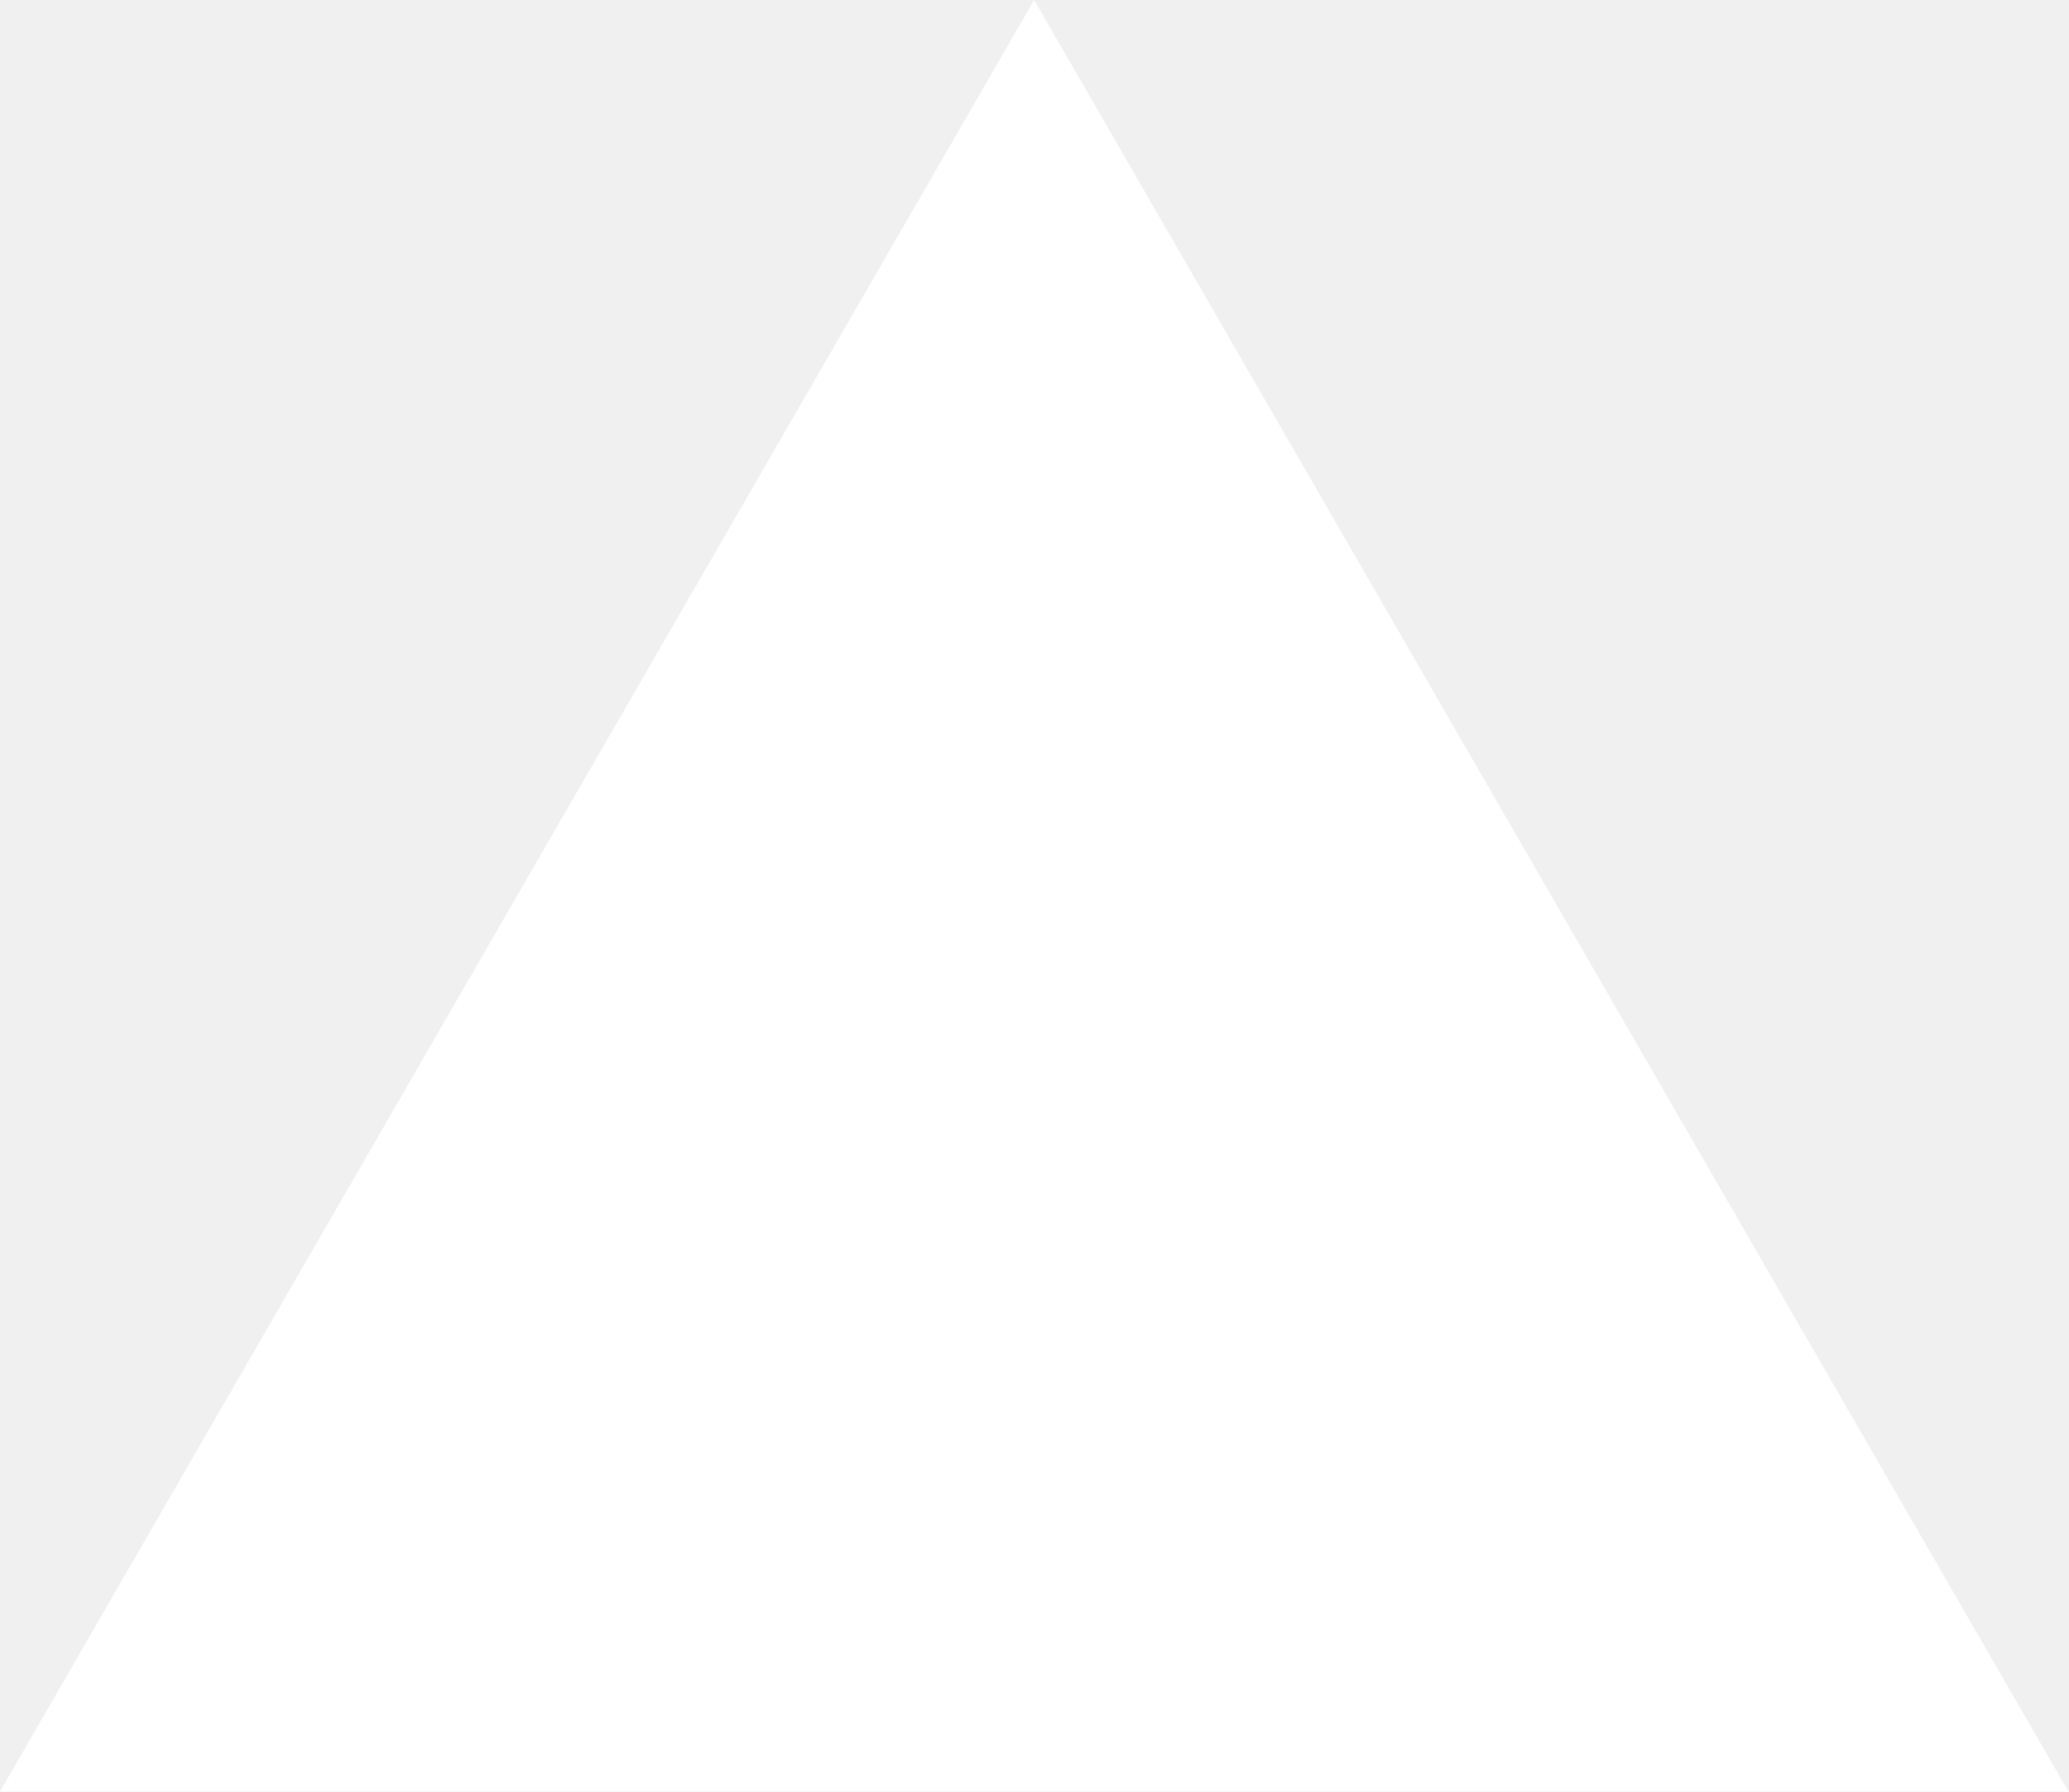
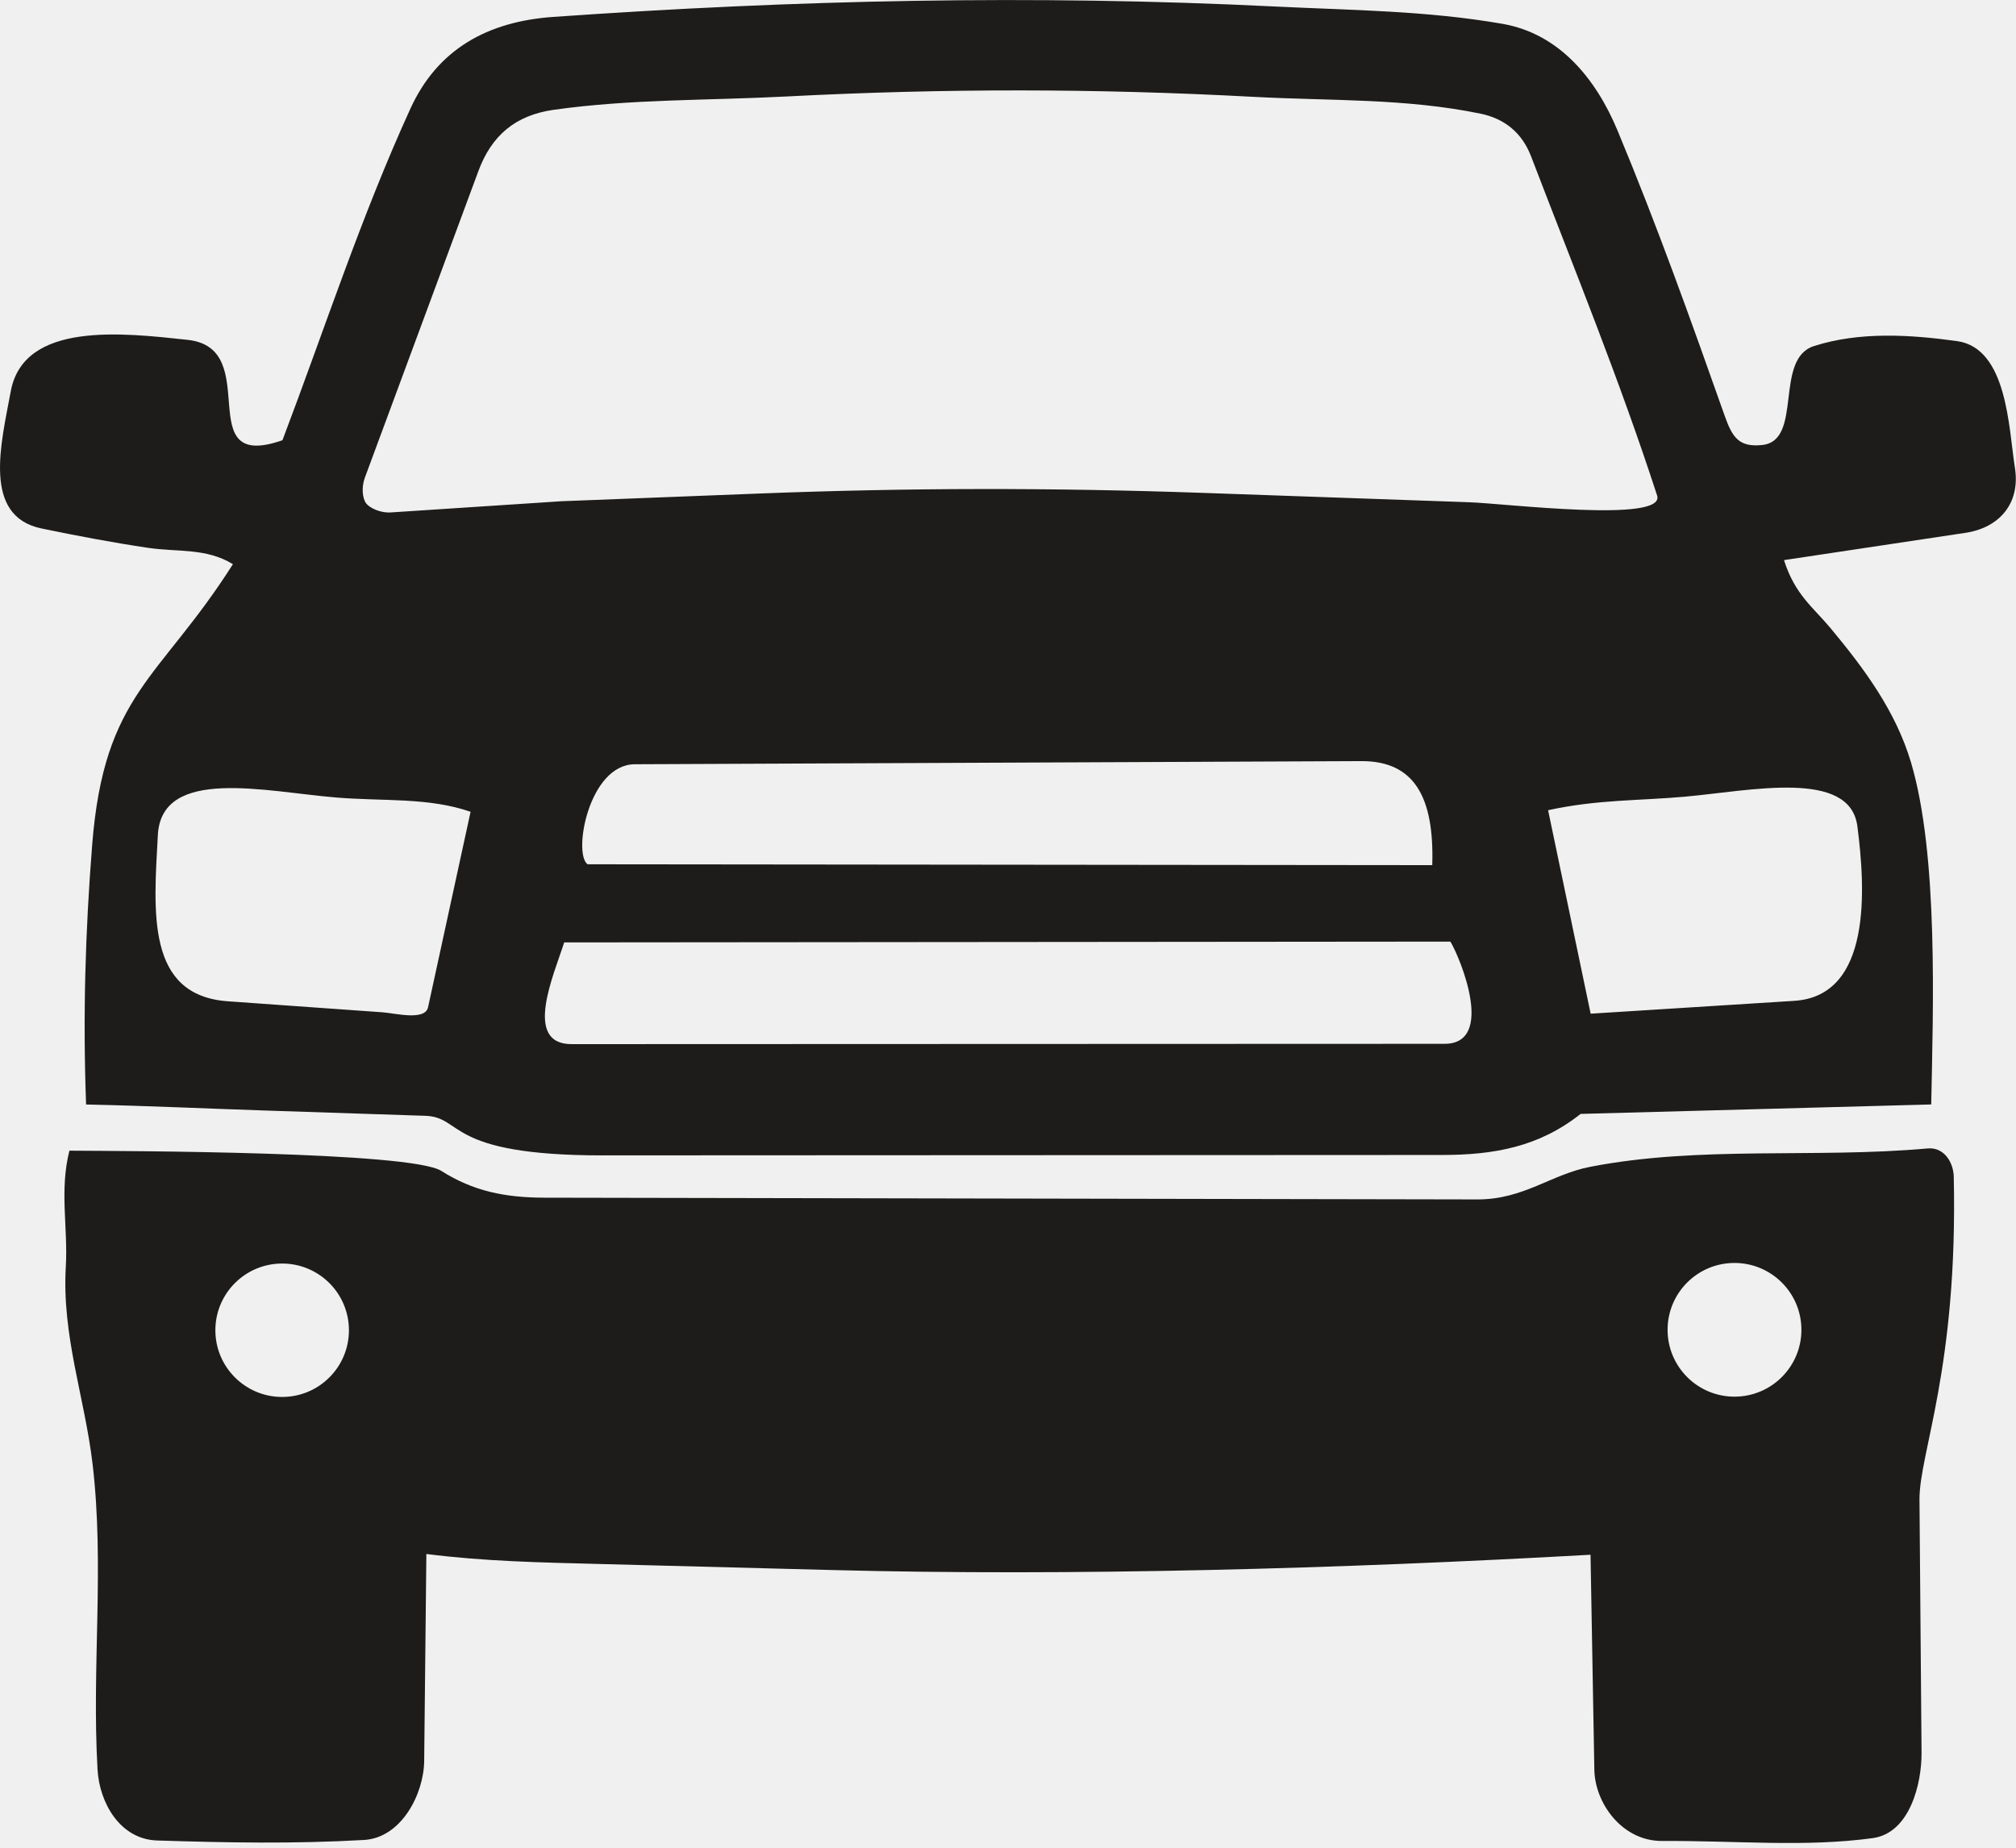
- <svg xmlns="http://www.w3.org/2000/svg" fill="none" viewBox="0 0 1155 1000">
-   <path d="m577.3 0 577.4 1000H0z" fill="#fff" />
+ <svg xmlns="http://www.w3.org/2000/svg" width="432" zoomAndPan="magnify" viewBox="0 0 324 297" height="396" preserveAspectRatio="xMidYMid meet" version="1.0">
+   <defs>
+     <clipPath id="5a17ae9908">
+       <path d="M 135.586 210.559 L 148.352 210.559 L 148.352 230.18 L 135.586 230.18 Z M 135.586 210.559 " clip-rule="nonzero" />
+     </clipPath>
+     <clipPath id="112d7cd713">
+       <path d="M 0.586 0.559 L 13.352 0.559 L 13.352 20.18 L 0.586 20.18 Z M 0.586 0.559 " clip-rule="nonzero" />
+     </clipPath>
+     <clipPath id="589ee854fa">
+       <rect x="0" width="14" y="0" height="21" />
+     </clipPath>
+     <clipPath id="6622bfbaac">
+       <path d="M 10 184 L 315 184 L 315 296.25 L 10 296.25 Z M 10 184 " clip-rule="nonzero" />
+     </clipPath>
+   </defs>
+   <g clip-path="url(#5a17ae9908)">
+     <g transform="matrix(1, 0, 0, 1, 135, 210)">
+       <g clip-path="url(#589ee854fa)">
+         <g clip-path="url(#112d7cd713)">
+           <path fill="#537a57" d="M 0.586 0.559 L 13.352 0.559 L 13.352 20.156 L 0.586 20.156 Z M 0.586 0.559 " fill-opacity="1" fill-rule="nonzero" />
+         </g>
+       </g>
+     </g>
+   </g>
+   <path fill="#1d1c1a" d="M 96.93 185.715 C 71.535 185.727 74.523 179.555 68.355 179.352 L 42.535 178.5 C 32.816 178.176 23.773 177.746 13.836 177.535 C 13.309 163.18 13.711 149.812 14.809 135.859 C 16.723 111.391 25.613 109.316 37.434 90.684 C 33.121 88.039 28.551 88.766 23.773 88.055 C 17.902 87.176 12.449 86.141 6.688 84.949 C -2.91 82.965 0.191 71.254 1.727 62.914 C 3.805 51.621 19.746 53.5 30.168 54.629 C 42.586 55.973 30.426 75.988 45.395 70.762 C 52.199 52.816 58 34.887 65.961 17.457 C 70.336 7.879 78.387 3.457 88.91 2.719 C 127.828 -0.02 166.023 -0.875 204.863 1.043 C 217.375 1.66 229.207 1.699 241.477 3.832 C 250.57 5.414 256.473 12.621 259.949 20.953 C 266.305 36.215 271.684 51.277 277.191 66.859 C 278.43 70.363 279.512 71.906 283.191 71.531 C 289.859 70.848 285.027 57.703 291.531 55.625 C 298.895 53.273 306.965 53.785 314.5 54.824 C 322.613 55.945 322.809 68.75 323.828 75.203 C 324.73 80.934 321.301 84.832 315.891 85.645 L 286.715 90.031 C 288.461 95.582 291.445 97.664 294.152 100.918 C 299.559 107.414 304.652 114.242 307.125 122.551 C 311.555 137.43 310.672 162.223 310.375 177.527 L 254.031 179.047 C 247.344 184.34 240.152 185.645 231.762 185.648 L 96.938 185.711 Z M 193.496 79.23 L 236.148 80.73 C 241.953 80.934 267.773 84.113 266.32 79.641 C 260.262 60.988 253.055 43.379 246.078 25.164 C 244.637 21.395 241.875 19.082 237.941 18.27 C 225.793 15.773 213.941 16.234 201.441 15.566 C 176.129 14.203 151.707 14.195 126.391 15.508 C 113.637 16.168 101.43 15.902 89.023 17.645 C 82.824 18.512 79 21.785 76.883 27.5 L 58.633 76.793 C 58.059 78.348 58.242 80.191 58.891 80.969 C 59.465 81.652 61.117 82.477 62.805 82.367 L 90.258 80.566 L 122.062 79.328 C 145.887 78.402 168.816 78.367 193.5 79.23 Z M 230.184 139.062 C 230.523 128.102 227.293 122.305 218.77 122.34 L 102.02 122.844 C 94.621 122.875 92.051 137.203 94.43 138.922 Z M 61.43 162.711 C 63.555 162.863 68.316 164.125 68.797 161.895 L 75.629 130.484 C 68.844 128.141 61.691 128.816 54.098 128.195 C 42.762 127.27 25.957 123.137 25.367 134.234 C 24.707 146.539 23.438 160.008 36.621 160.945 Z M 298.508 132.812 C 297.312 123.566 281.332 127.113 270.766 128.059 C 263.445 128.715 256.633 128.504 248.801 130.234 L 255.641 162.938 L 288.355 160.875 C 300.895 160.086 299.793 142.75 298.508 132.816 Z M 232.156 167.781 C 240.34 167.781 234.734 154.066 233.098 151.352 L 90.672 151.48 C 89.039 156.648 83.996 167.832 91.863 167.832 Z M 232.156 167.781 " fill-opacity="1" fill-rule="nonzero" />
+   <g clip-path="url(#6622bfbaac)">
+     <path fill="#1d1c1a" d="M 267.137 295.914 C 260.691 295.953 256.324 289.824 256.234 284.461 L 255.621 249.906 C 215.422 252.16 172.426 253.375 133.676 252.363 L 96.012 251.383 C 86.707 251.141 77.934 250.973 68.523 249.785 L 68.172 283.051 C 68.113 288.383 64.5 295.406 58.508 295.75 C 47.246 296.398 36.41 296.188 25.258 295.836 C 19.273 295.645 15.98 289.766 15.676 284.43 C 14.73 267.859 16.809 251.793 14.887 235.387 C 13.625 224.637 9.918 214.734 10.578 203.566 C 10.941 197.344 9.535 191.336 11.156 184.957 C 20.301 185.016 66.004 185.09 70.93 188.211 C 76.062 191.461 81.129 192.5 87.516 192.512 L 237.441 192.793 C 244.898 192.805 249.242 188.773 255.59 187.547 C 273.289 184.121 291.672 186.227 309.801 184.598 C 312.512 184.355 313.949 186.934 313.996 189.121 C 314.691 219.953 308.426 233.594 308.488 241.098 L 308.82 281.711 C 308.859 286.668 306.957 294.641 300.961 295.457 C 290.098 296.938 279.152 295.848 267.145 295.914 Z M 56.078 213.82 C 56.078 207.898 51.273 203.098 45.348 203.098 C 39.418 203.098 34.613 207.898 34.613 213.82 C 34.613 219.742 39.418 224.543 45.348 224.543 C 51.273 224.543 56.078 219.742 56.078 213.82 Z M 289.512 213.75 C 289.512 207.812 284.695 203.004 278.758 203.004 C 272.82 203.004 268.004 207.812 268.004 213.75 C 268.004 219.684 272.82 224.496 278.758 224.496 C 284.695 224.496 289.512 219.684 289.512 213.75 Z M 289.512 213.75 " fill-opacity="1" fill-rule="nonzero" />
+   </g>
</svg>
